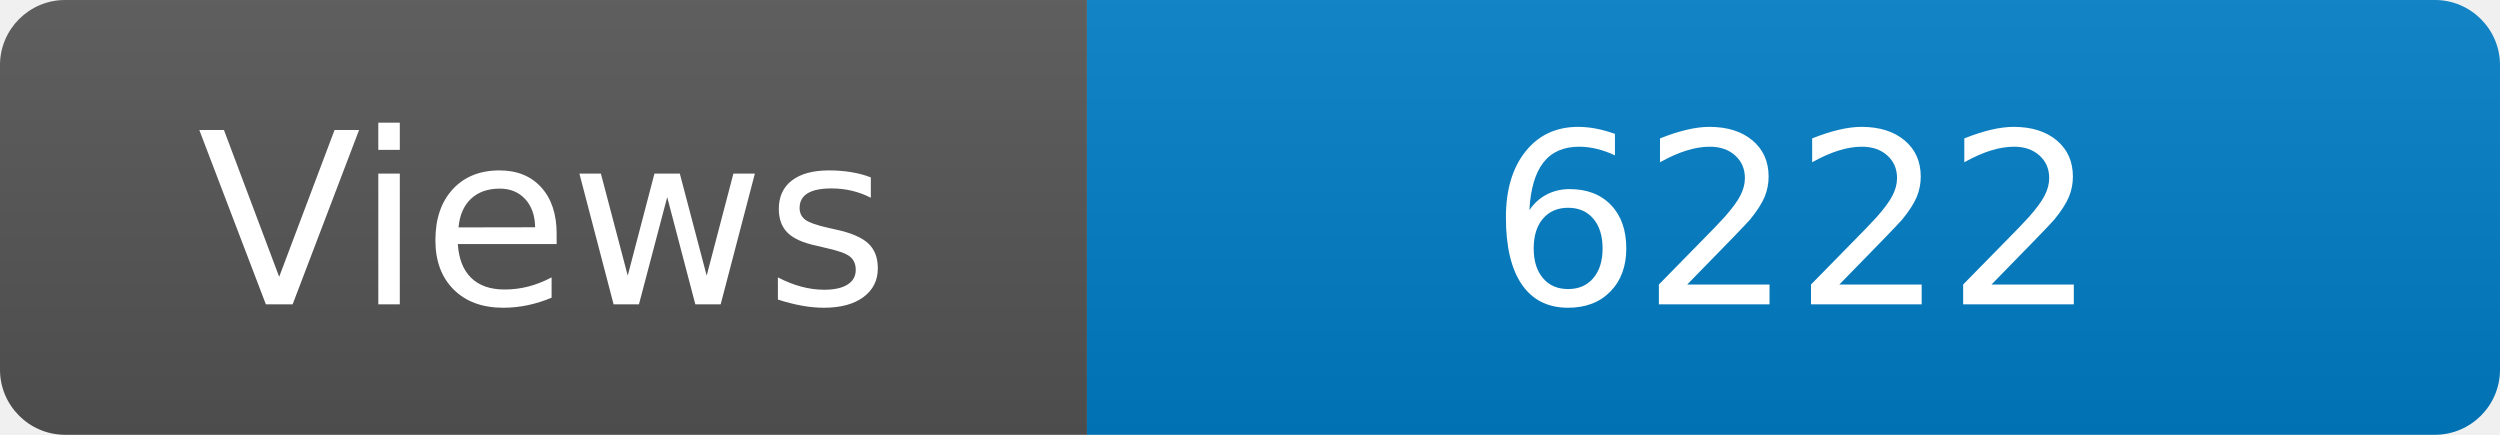
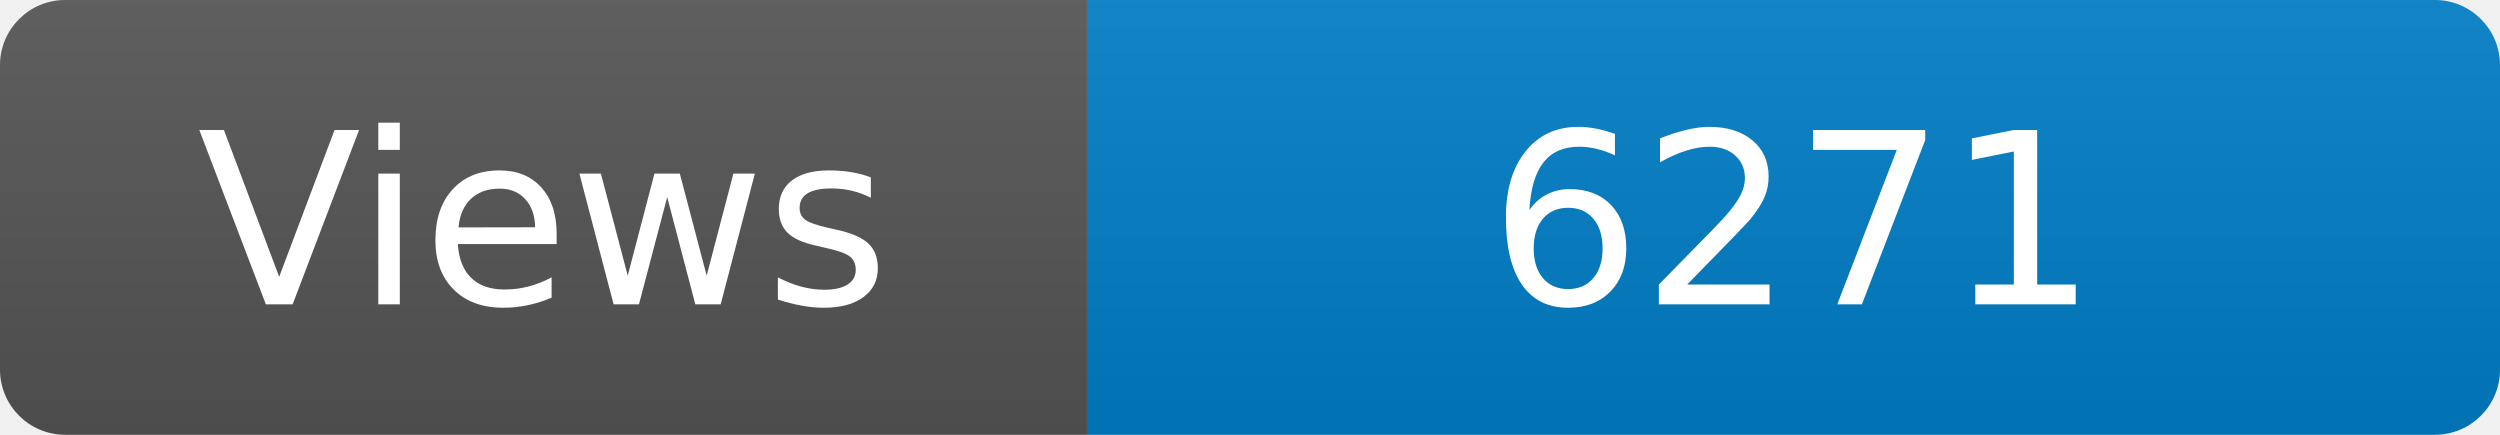
<svg xmlns="http://www.w3.org/2000/svg" width="115" height="20" role="img" aria-label="Maintained?: yes">
  <linearGradient id="s" x2="0" y2="100%">
    <stop offset="0" stop-color="#bbb" stop-opacity=".1" />
    <stop offset="1" stop-opacity=".1" />
  </linearGradient>
  <clipPath id="r">
    <rect width="115" height="20" rx="3" fill="#fff" />
  </clipPath>
  <g clip-path="url(#r)">
    <rect width="50" height="20" fill="#555" />
    <rect x="50" width="160" height="20" fill="#007ec6" />
    <rect width="115" height="20" fill="url(#s)" />
  </g>
  <g fill="#fff" text-anchor="middle" font-family="Verdana,Geneva,DejaVu Sans,sans-serif" font-size="110">
    <text x="250" y="140" transform="scale(.1)" fill="#fff">Views</text>
-     <text x="825" y="140" transform="scale(.1)" fill="#fff">6222</text>
+     <text x="825" y="140" transform="scale(.1)" fill="#fff">6271</text>
  </g>
</svg>
